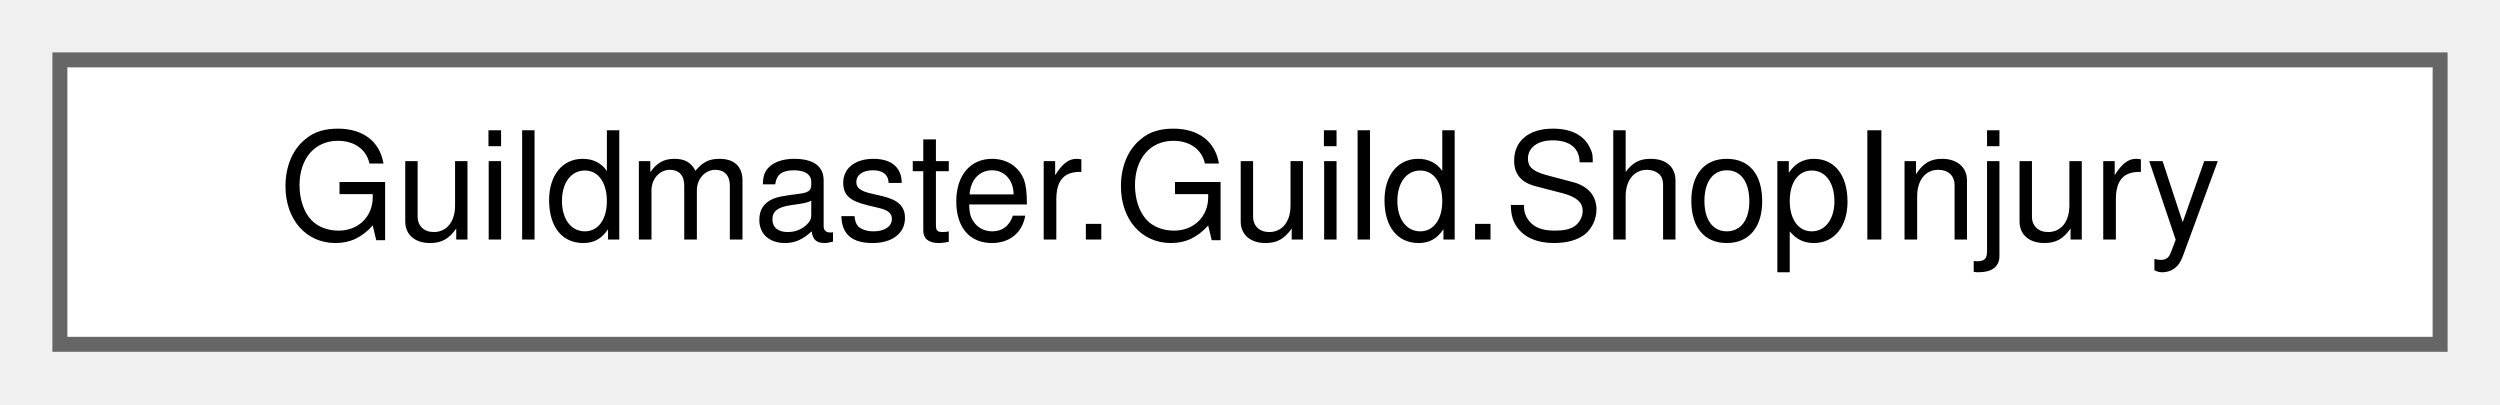
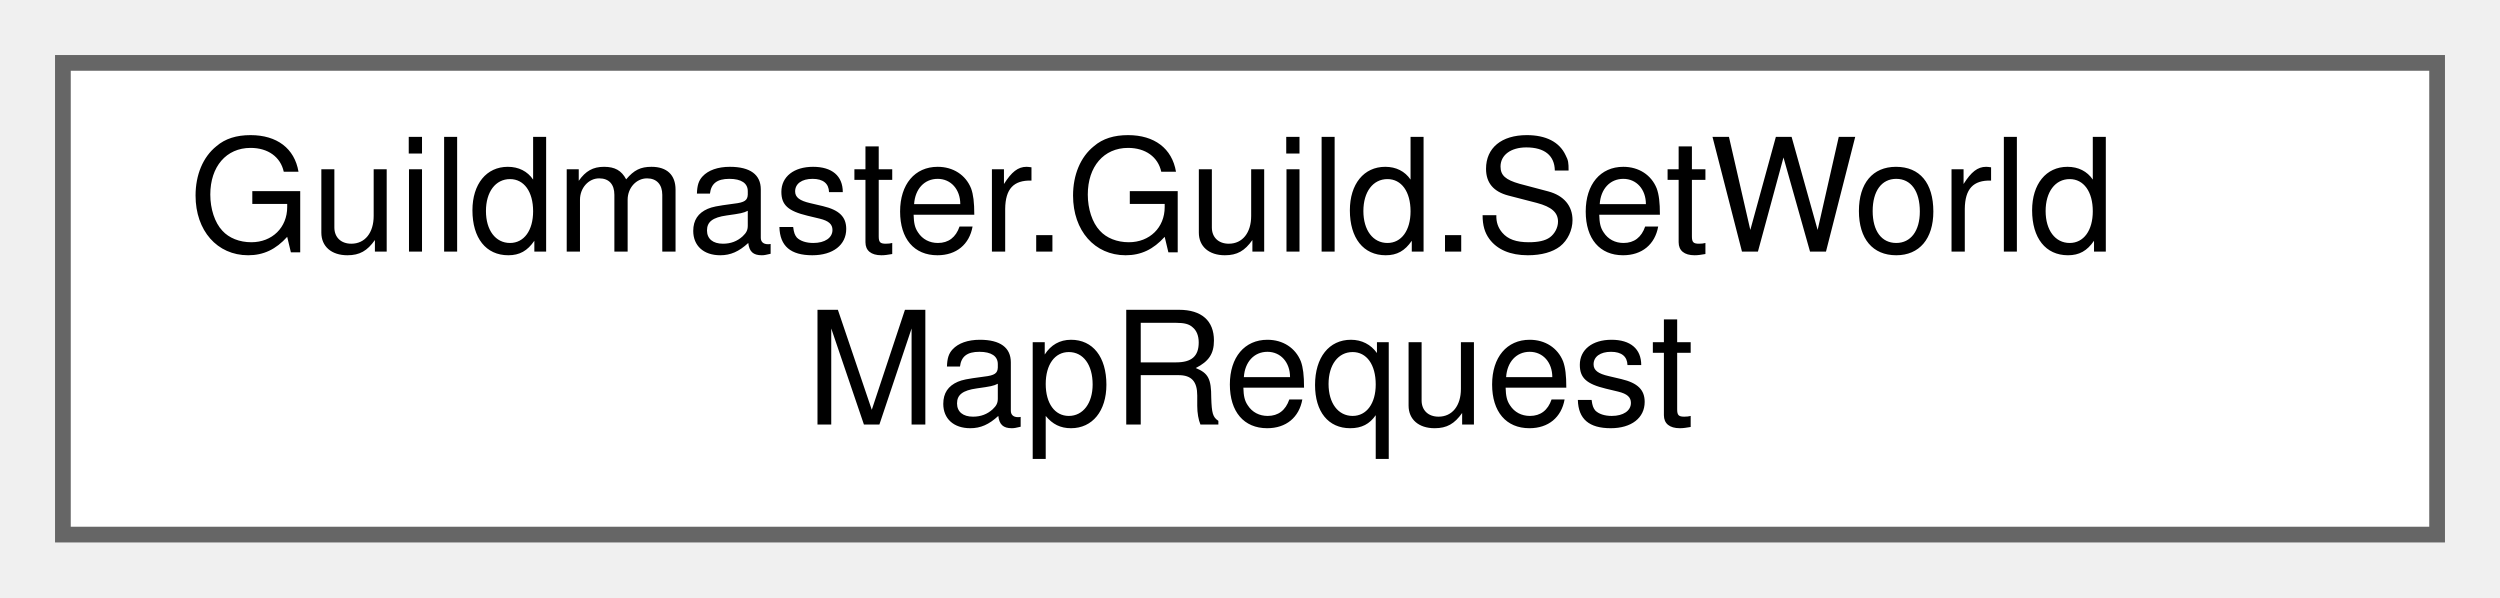
- <svg xmlns="http://www.w3.org/2000/svg" xmlns:xlink="http://www.w3.org/1999/xlink" width="167pt" height="27pt" viewBox="0.00 0.00 167.00 27.00">
-   <g id="graph0" class="graph" transform="scale(1 1) rotate(0) translate(4 23)">
+ <svg xmlns="http://www.w3.org/2000/svg" xmlns:xlink="http://www.w3.org/1999/xlink" width="159pt" height="38pt" viewBox="0.00 0.00 159.00 38.00">
+   <g id="graph0" class="graph" transform="scale(1 1) rotate(0) translate(4 34)">
    <g id="Node000000" class="node">
      <g id="a_Node000000">
-         <a xlink:href="classGuildmaster_1_1Guild_1_1ShopInjury.html" target="_top" xlink:title="Итог попытки покупки (план [[act-map-run-loop]] §5.4).">
-           <polygon fill="white" stroke="#666666" points="159,-19 0,-19 0,0 159,0 159,-19" />
-           <text text-anchor="middle" x="79.5" y="-7" font-family="Helvetica,sans-Serif" font-size="10.00">Guildmaster.Guild.ShopInjury</text>
+         <a xlink:href="structGuildmaster_1_1Guild_1_1SetWorldMapRequest.html" target="_top" xlink:title="ИНТЕНТ «показать/скрыть карту в мире» — радио-табы топбара («Карта» / «Бой»/«Инвентарь»).">
+           <polygon fill="white" stroke="#666666" points="151,-30 0,-30 0,0 151,0 151,-30" />
+           <text text-anchor="start" x="8" y="-18" font-family="Helvetica,sans-Serif" font-size="10.00">Guildmaster.Guild.SetWorld</text>
+           <text text-anchor="middle" x="75.5" y="-7" font-family="Helvetica,sans-Serif" font-size="10.00">MapRequest</text>
        </a>
      </g>
    </g>
  </g>
</svg>
